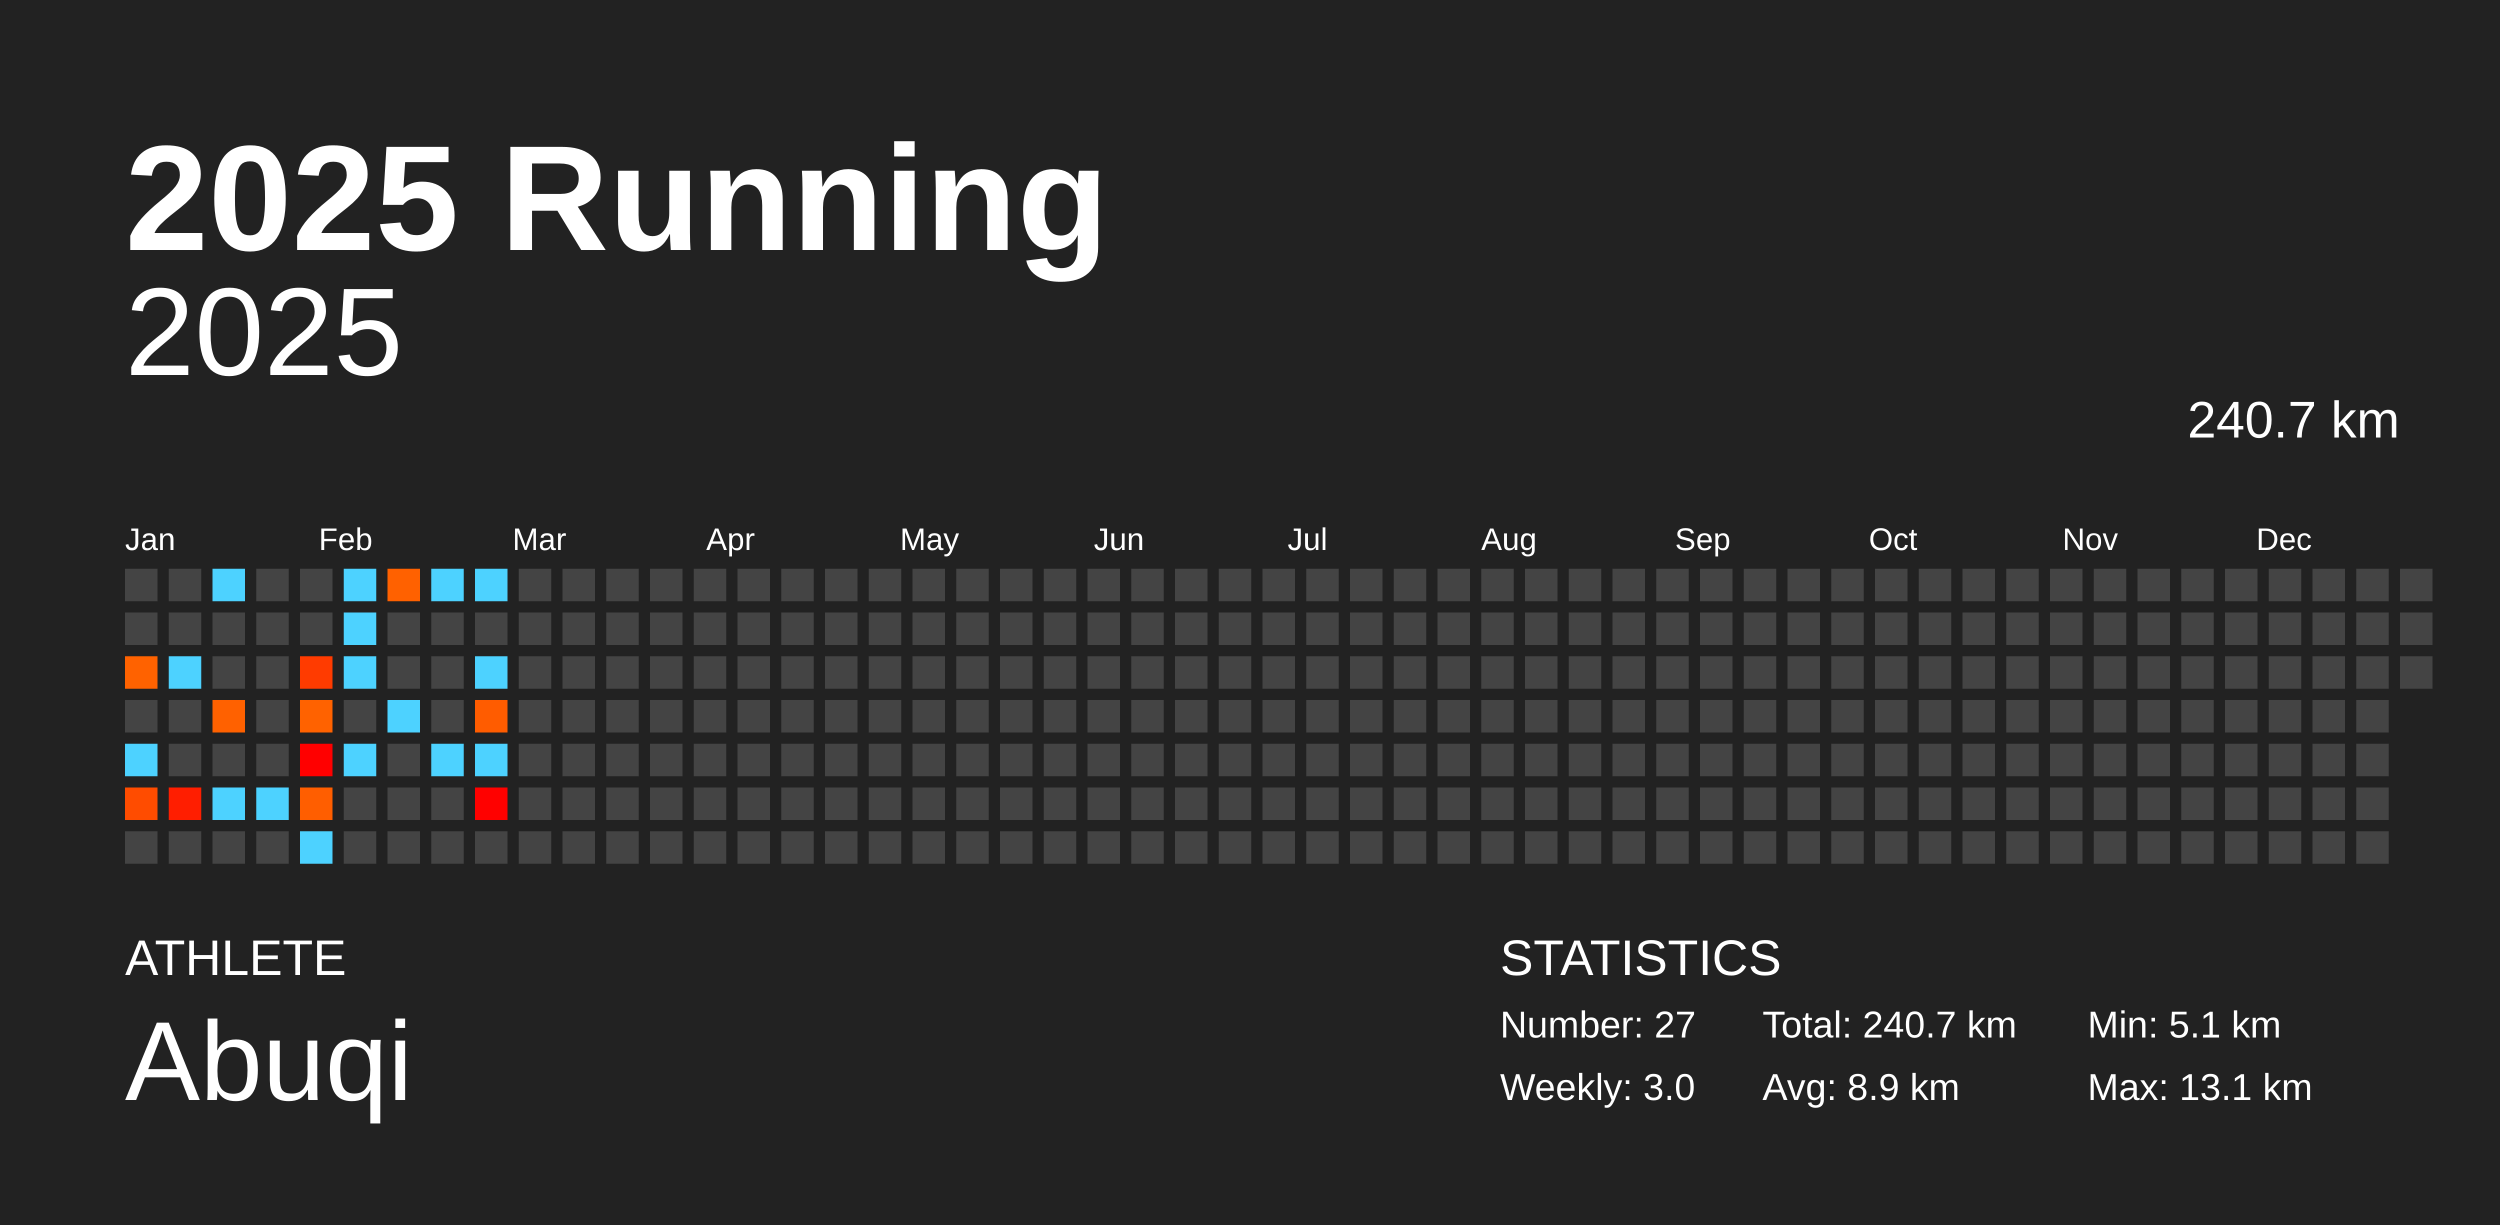
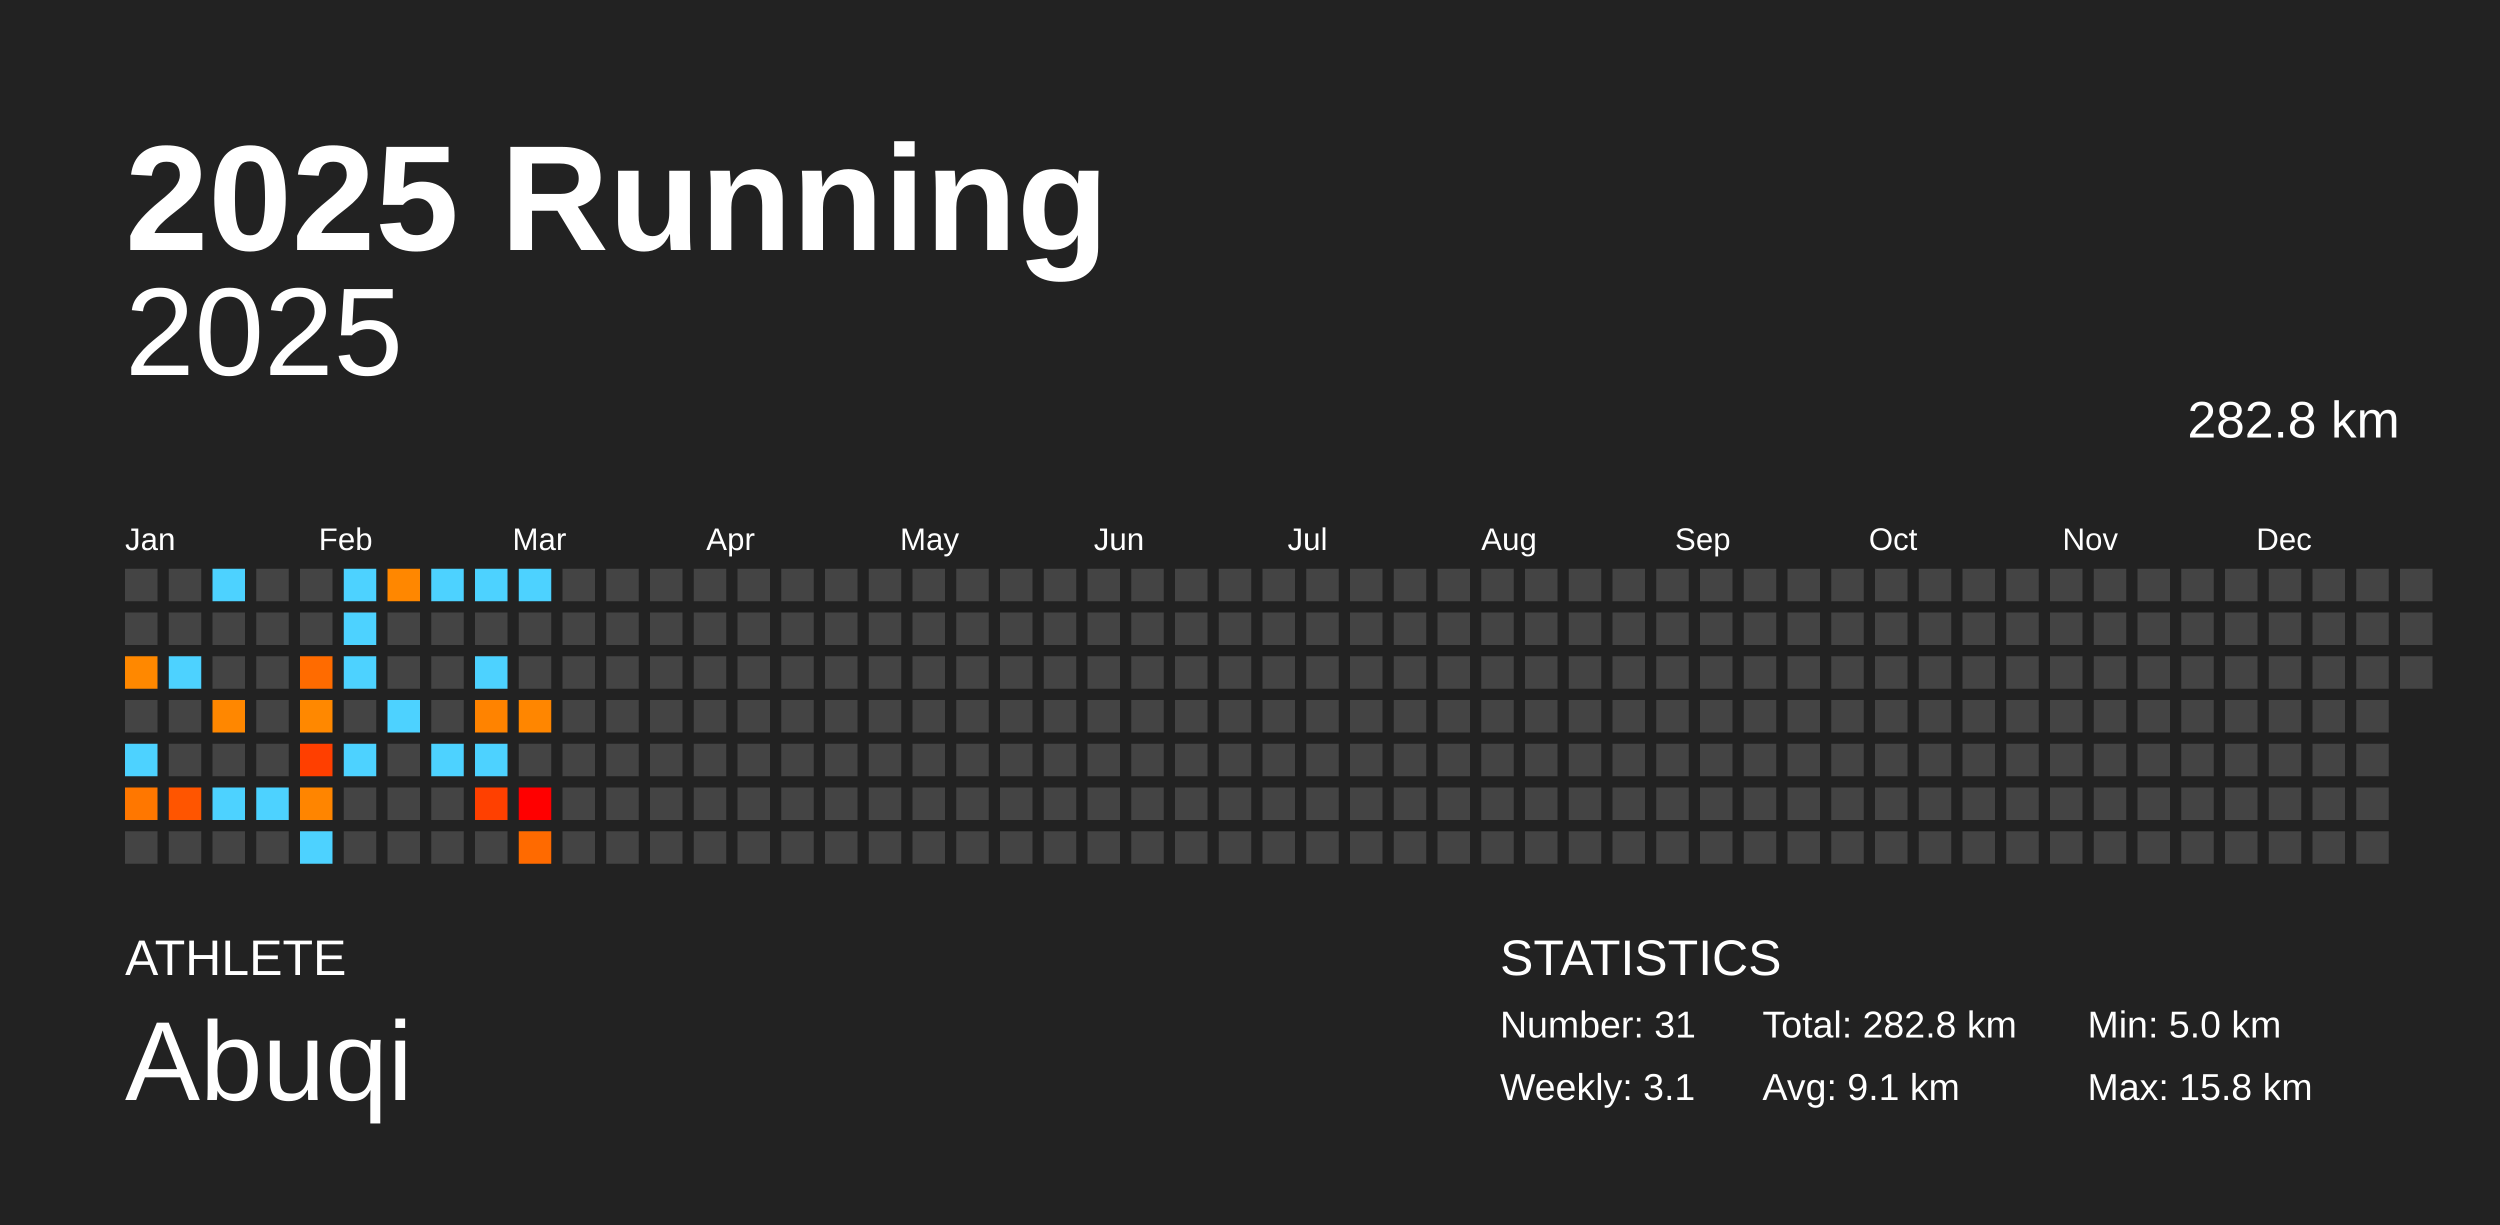
<svg xmlns="http://www.w3.org/2000/svg" baseProfile="full" height="98mm" version="1.1" viewBox="0,0,200,98" width="200mm">
  <defs />
  <rect fill="#222222" height="98" width="200" x="0" y="0" />
  <text fill="#FFFFFF" style="font-size:12px; font-family:Arial; font-weight:bold;" x="10" y="20">2025 Running</text>
  <text fill="#FFFFFF" style="font-size:4px; font-family:Arial" x="10" y="78">ATHLETE</text>
  <text fill="#FFFFFF" style="font-size:9px; font-family:Arial" x="10" y="88">Abuqi</text>
  <text fill="#FFFFFF" style="font-size:4px; font-family:Arial" x="120" y="78">STATISTICS</text>
-   <text fill="#FFFFFF" style="font-size:3px; font-family:Arial" x="120" y="83">Number: 27</text>
-   <text fill="#FFFFFF" style="font-size:3px; font-family:Arial" x="120" y="88">Weekly: 3.0</text>
-   <text fill="#FFFFFF" style="font-size:3px; font-family:Arial" x="141" y="83">Total: 240.7 km</text>
-   <text fill="#FFFFFF" style="font-size:3px; font-family:Arial" x="141" y="88">Avg: 8.9 km</text>
-   <text fill="#FFFFFF" style="font-size:3px; font-family:Arial" x="167" y="83">Min: 5.1 km</text>
-   <text fill="#FFFFFF" style="font-size:3px; font-family:Arial" x="167" y="88">Max: 13.1 km</text>
+   <text fill="#FFFFFF" style="font-size:3px; font-family:Arial" x="120" y="83">Number: 31</text>
+   <text fill="#FFFFFF" style="font-size:3px; font-family:Arial" x="120" y="88">Weekly: 3.1</text>
+   <text fill="#FFFFFF" style="font-size:3px; font-family:Arial" x="141" y="83">Total: 282.8 km</text>
+   <text fill="#FFFFFF" style="font-size:3px; font-family:Arial" x="141" y="88">Avg: 9.1 km</text>
+   <text fill="#FFFFFF" style="font-size:3px; font-family:Arial" x="167" y="83">Min: 5.0 km</text>
+   <text fill="#FFFFFF" style="font-size:3px; font-family:Arial" x="167" y="88">Max: 15.8 km</text>
  <text alignment-baseline="hanging" fill="#FFFFFF" style="font-size:10.0px; font-family:Arial;" x="10" y="30">2025</text>
-   <text alignment-baseline="hanging" fill="#FFFFFF" style="font-size:4.125px; font-family:Arial;" x="175" y="35">240.7 km</text>
+   <text alignment-baseline="hanging" fill="#FFFFFF" style="font-size:4.125px; font-family:Arial;" x="175" y="35">282.8 km</text>
  <text fill="#FFFFFF" style="font-size:2.5px; font-family:Arial" x="10.0" y="44">Jan</text>
  <text fill="#FFFFFF" style="font-size:2.5px; font-family:Arial" x="25.5" y="44">Feb</text>
  <text fill="#FFFFFF" style="font-size:2.5px; font-family:Arial" x="41.0" y="44">Mar</text>
  <text fill="#FFFFFF" style="font-size:2.5px; font-family:Arial" x="56.5" y="44">Apr</text>
  <text fill="#FFFFFF" style="font-size:2.5px; font-family:Arial" x="72.0" y="44">May</text>
  <text fill="#FFFFFF" style="font-size:2.5px; font-family:Arial" x="87.5" y="44">Jun</text>
  <text fill="#FFFFFF" style="font-size:2.5px; font-family:Arial" x="103.0" y="44">Jul</text>
  <text fill="#FFFFFF" style="font-size:2.5px; font-family:Arial" x="118.5" y="44">Aug</text>
  <text fill="#FFFFFF" style="font-size:2.5px; font-family:Arial" x="134.0" y="44">Sep</text>
  <text fill="#FFFFFF" style="font-size:2.5px; font-family:Arial" x="149.5" y="44">Oct</text>
  <text fill="#FFFFFF" style="font-size:2.5px; font-family:Arial" x="165.0" y="44">Nov</text>
  <text fill="#FFFFFF" style="font-size:2.5px; font-family:Arial" x="180.5" y="44">Dec</text>
  <rect fill="#444444" height="2.6" width="2.6" x="10.0" y="45.5" />
  <rect fill="#444444" height="2.6" width="2.6" x="10.0" y="49.0" />
-   <rect fill="#ff6200" height="2.6" width="2.6" x="10.0" y="52.5" />
+   <rect fill="#ff8800" height="2.6" width="2.6" x="10.0" y="52.5" />
  <rect fill="#444444" height="2.6" width="2.6" x="10.0" y="56.0" />
  <rect fill="#4dd2ff" height="2.6" width="2.6" x="10.0" y="59.5" />
-   <rect fill="#ff4c00" height="2.6" width="2.6" x="10.0" y="63.0" />
+   <rect fill="#ff7700" height="2.6" width="2.6" x="10.0" y="63.0" />
  <rect fill="#444444" height="2.6" width="2.6" x="10.0" y="66.5" />
  <rect fill="#444444" height="2.6" width="2.6" x="13.5" y="45.5" />
  <rect fill="#444444" height="2.6" width="2.6" x="13.5" y="49.0" />
  <rect fill="#4dd2ff" height="2.6" width="2.6" x="13.5" y="52.5" />
  <rect fill="#444444" height="2.6" width="2.6" x="13.5" y="56.0" />
  <rect fill="#444444" height="2.6" width="2.6" x="13.5" y="59.5" />
-   <rect fill="#ff1e00" height="2.6" width="2.6" x="13.5" y="63.0" />
+   <rect fill="#ff5500" height="2.6" width="2.6" x="13.5" y="63.0" />
  <rect fill="#444444" height="2.6" width="2.6" x="13.5" y="66.5" />
  <rect fill="#4dd2ff" height="2.6" width="2.6" x="17.0" y="45.5" />
  <rect fill="#444444" height="2.6" width="2.6" x="17.0" y="49.0" />
  <rect fill="#444444" height="2.6" width="2.6" x="17.0" y="52.5" />
-   <rect fill="#ff6100" height="2.6" width="2.6" x="17.0" y="56.0" />
+   <rect fill="#ff8700" height="2.6" width="2.6" x="17.0" y="56.0" />
  <rect fill="#444444" height="2.6" width="2.6" x="17.0" y="59.5" />
  <rect fill="#4dd2ff" height="2.6" width="2.6" x="17.0" y="63.0" />
  <rect fill="#444444" height="2.6" width="2.6" x="17.0" y="66.5" />
  <rect fill="#444444" height="2.6" width="2.6" x="20.5" y="45.5" />
  <rect fill="#444444" height="2.6" width="2.6" x="20.5" y="49.0" />
  <rect fill="#444444" height="2.6" width="2.6" x="20.5" y="52.5" />
  <rect fill="#444444" height="2.6" width="2.6" x="20.5" y="56.0" />
  <rect fill="#444444" height="2.6" width="2.6" x="20.5" y="59.5" />
  <rect fill="#4dd2ff" height="2.6" width="2.6" x="20.5" y="63.0" />
  <rect fill="#444444" height="2.6" width="2.6" x="20.5" y="66.5" />
  <rect fill="#444444" height="2.6" width="2.6" x="24.0" y="45.5" />
  <rect fill="#444444" height="2.6" width="2.6" x="24.0" y="49.0" />
-   <rect fill="#ff3b00" height="2.6" width="2.6" x="24.0" y="52.5" />
-   <rect fill="#ff6200" height="2.6" width="2.6" x="24.0" y="56.0" />
-   <rect fill="#ff0000" height="2.6" width="2.6" x="24.0" y="59.5" />
-   <rect fill="#ff5e00" height="2.6" width="2.6" x="24.0" y="63.0" />
+   <rect fill="#ff6b00" height="2.6" width="2.6" x="24.0" y="52.5" />
+   <rect fill="#ff8800" height="2.6" width="2.6" x="24.0" y="56.0" />
+   <rect fill="#ff3f00" height="2.6" width="2.6" x="24.0" y="59.5" />
+   <rect fill="#ff8500" height="2.6" width="2.6" x="24.0" y="63.0" />
  <rect fill="#4dd2ff" height="2.6" width="2.6" x="24.0" y="66.5" />
  <rect fill="#4dd2ff" height="2.6" width="2.6" x="27.5" y="45.5" />
  <rect fill="#4dd2ff" height="2.6" width="2.6" x="27.5" y="49.0" />
  <rect fill="#4dd2ff" height="2.6" width="2.6" x="27.5" y="52.5" />
  <rect fill="#444444" height="2.6" width="2.6" x="27.5" y="56.0" />
  <rect fill="#4dd2ff" height="2.6" width="2.6" x="27.5" y="59.5" />
  <rect fill="#444444" height="2.6" width="2.6" x="27.5" y="63.0" />
  <rect fill="#444444" height="2.6" width="2.6" x="27.5" y="66.5" />
-   <rect fill="#ff6100" height="2.6" width="2.6" x="31.0" y="45.5" />
+   <rect fill="#ff8700" height="2.6" width="2.6" x="31.0" y="45.5" />
  <rect fill="#444444" height="2.6" width="2.6" x="31.0" y="49.0" />
  <rect fill="#444444" height="2.6" width="2.6" x="31.0" y="52.5" />
  <rect fill="#4dd2ff" height="2.6" width="2.6" x="31.0" y="56.0" />
  <rect fill="#444444" height="2.6" width="2.6" x="31.0" y="59.5" />
  <rect fill="#444444" height="2.6" width="2.6" x="31.0" y="63.0" />
  <rect fill="#444444" height="2.6" width="2.6" x="31.0" y="66.5" />
  <rect fill="#4dd2ff" height="2.6" width="2.6" x="34.5" y="45.5" />
  <rect fill="#444444" height="2.6" width="2.6" x="34.5" y="49.0" />
  <rect fill="#444444" height="2.6" width="2.6" x="34.5" y="52.5" />
  <rect fill="#444444" height="2.6" width="2.6" x="34.5" y="56.0" />
  <rect fill="#4dd2ff" height="2.6" width="2.6" x="34.5" y="59.5" />
  <rect fill="#444444" height="2.6" width="2.6" x="34.5" y="63.0" />
  <rect fill="#444444" height="2.6" width="2.6" x="34.5" y="66.5" />
  <rect fill="#4dd2ff" height="2.6" width="2.6" x="38.0" y="45.5" />
  <rect fill="#444444" height="2.6" width="2.6" x="38.0" y="49.0" />
  <rect fill="#4dd2ff" height="2.6" width="2.6" x="38.0" y="52.5" />
-   <rect fill="#ff5c00" height="2.6" width="2.6" x="38.0" y="56.0" />
+   <rect fill="#ff8300" height="2.6" width="2.6" x="38.0" y="56.0" />
  <rect fill="#4dd2ff" height="2.6" width="2.6" x="38.0" y="59.5" />
-   <rect fill="#ff0100" height="2.6" width="2.6" x="38.0" y="63.0" />
+   <rect fill="#ff4000" height="2.6" width="2.6" x="38.0" y="63.0" />
  <rect fill="#444444" height="2.6" width="2.6" x="38.0" y="66.5" />
-   <rect fill="#444444" height="2.6" width="2.6" x="41.5" y="45.5" />
+   <rect fill="#4dd2ff" height="2.6" width="2.6" x="41.5" y="45.5" />
  <rect fill="#444444" height="2.6" width="2.6" x="41.5" y="49.0" />
  <rect fill="#444444" height="2.6" width="2.6" x="41.5" y="52.5" />
-   <rect fill="#444444" height="2.6" width="2.6" x="41.5" y="56.0" />
+   <rect fill="#ff8600" height="2.6" width="2.6" x="41.5" y="56.0" />
  <rect fill="#444444" height="2.6" width="2.6" x="41.5" y="59.5" />
-   <rect fill="#444444" height="2.6" width="2.6" x="41.5" y="63.0" />
-   <rect fill="#444444" height="2.6" width="2.6" x="41.5" y="66.5" />
+   <rect fill="#ff0000" height="2.6" width="2.6" x="41.5" y="63.0" />
+   <rect fill="#ff6a00" height="2.6" width="2.6" x="41.5" y="66.5" />
  <rect fill="#444444" height="2.6" width="2.6" x="45.0" y="45.5" />
  <rect fill="#444444" height="2.6" width="2.6" x="45.0" y="49.0" />
  <rect fill="#444444" height="2.6" width="2.6" x="45.0" y="52.5" />
  <rect fill="#444444" height="2.6" width="2.6" x="45.0" y="56.0" />
  <rect fill="#444444" height="2.6" width="2.6" x="45.0" y="59.5" />
  <rect fill="#444444" height="2.6" width="2.6" x="45.0" y="63.0" />
  <rect fill="#444444" height="2.6" width="2.6" x="45.0" y="66.5" />
  <rect fill="#444444" height="2.6" width="2.6" x="48.5" y="45.5" />
  <rect fill="#444444" height="2.6" width="2.6" x="48.5" y="49.0" />
  <rect fill="#444444" height="2.6" width="2.6" x="48.5" y="52.5" />
  <rect fill="#444444" height="2.6" width="2.6" x="48.5" y="56.0" />
  <rect fill="#444444" height="2.6" width="2.6" x="48.5" y="59.5" />
  <rect fill="#444444" height="2.6" width="2.6" x="48.5" y="63.0" />
  <rect fill="#444444" height="2.6" width="2.6" x="48.5" y="66.5" />
  <rect fill="#444444" height="2.6" width="2.6" x="52.0" y="45.5" />
  <rect fill="#444444" height="2.6" width="2.6" x="52.0" y="49.0" />
  <rect fill="#444444" height="2.6" width="2.6" x="52.0" y="52.5" />
  <rect fill="#444444" height="2.6" width="2.6" x="52.0" y="56.0" />
  <rect fill="#444444" height="2.6" width="2.6" x="52.0" y="59.5" />
  <rect fill="#444444" height="2.6" width="2.6" x="52.0" y="63.0" />
  <rect fill="#444444" height="2.6" width="2.6" x="52.0" y="66.5" />
  <rect fill="#444444" height="2.6" width="2.6" x="55.5" y="45.5" />
  <rect fill="#444444" height="2.6" width="2.6" x="55.5" y="49.0" />
  <rect fill="#444444" height="2.6" width="2.6" x="55.5" y="52.5" />
  <rect fill="#444444" height="2.6" width="2.6" x="55.5" y="56.0" />
  <rect fill="#444444" height="2.6" width="2.6" x="55.5" y="59.5" />
  <rect fill="#444444" height="2.6" width="2.6" x="55.5" y="63.0" />
  <rect fill="#444444" height="2.6" width="2.6" x="55.5" y="66.5" />
  <rect fill="#444444" height="2.6" width="2.6" x="59.0" y="45.5" />
  <rect fill="#444444" height="2.6" width="2.6" x="59.0" y="49.0" />
  <rect fill="#444444" height="2.6" width="2.6" x="59.0" y="52.5" />
  <rect fill="#444444" height="2.6" width="2.6" x="59.0" y="56.0" />
  <rect fill="#444444" height="2.6" width="2.6" x="59.0" y="59.5" />
  <rect fill="#444444" height="2.6" width="2.6" x="59.0" y="63.0" />
  <rect fill="#444444" height="2.6" width="2.6" x="59.0" y="66.5" />
  <rect fill="#444444" height="2.6" width="2.6" x="62.5" y="45.5" />
  <rect fill="#444444" height="2.6" width="2.6" x="62.5" y="49.0" />
  <rect fill="#444444" height="2.6" width="2.6" x="62.5" y="52.5" />
  <rect fill="#444444" height="2.6" width="2.6" x="62.5" y="56.0" />
  <rect fill="#444444" height="2.6" width="2.6" x="62.5" y="59.5" />
  <rect fill="#444444" height="2.6" width="2.6" x="62.5" y="63.0" />
  <rect fill="#444444" height="2.6" width="2.6" x="62.5" y="66.5" />
  <rect fill="#444444" height="2.6" width="2.6" x="66.0" y="45.5" />
  <rect fill="#444444" height="2.6" width="2.6" x="66.0" y="49.0" />
  <rect fill="#444444" height="2.6" width="2.6" x="66.0" y="52.5" />
  <rect fill="#444444" height="2.6" width="2.6" x="66.0" y="56.0" />
  <rect fill="#444444" height="2.6" width="2.6" x="66.0" y="59.5" />
  <rect fill="#444444" height="2.6" width="2.6" x="66.0" y="63.0" />
  <rect fill="#444444" height="2.6" width="2.6" x="66.0" y="66.5" />
  <rect fill="#444444" height="2.6" width="2.6" x="69.5" y="45.5" />
  <rect fill="#444444" height="2.6" width="2.6" x="69.5" y="49.0" />
  <rect fill="#444444" height="2.6" width="2.6" x="69.5" y="52.5" />
  <rect fill="#444444" height="2.6" width="2.6" x="69.5" y="56.0" />
  <rect fill="#444444" height="2.6" width="2.6" x="69.5" y="59.5" />
  <rect fill="#444444" height="2.6" width="2.6" x="69.5" y="63.0" />
  <rect fill="#444444" height="2.6" width="2.6" x="69.5" y="66.5" />
  <rect fill="#444444" height="2.6" width="2.6" x="73.0" y="45.5" />
  <rect fill="#444444" height="2.6" width="2.6" x="73.0" y="49.0" />
  <rect fill="#444444" height="2.6" width="2.6" x="73.0" y="52.5" />
  <rect fill="#444444" height="2.6" width="2.6" x="73.0" y="56.0" />
  <rect fill="#444444" height="2.6" width="2.6" x="73.0" y="59.5" />
  <rect fill="#444444" height="2.6" width="2.6" x="73.0" y="63.0" />
  <rect fill="#444444" height="2.6" width="2.6" x="73.0" y="66.5" />
  <rect fill="#444444" height="2.6" width="2.6" x="76.5" y="45.5" />
  <rect fill="#444444" height="2.6" width="2.6" x="76.5" y="49.0" />
  <rect fill="#444444" height="2.6" width="2.6" x="76.5" y="52.5" />
  <rect fill="#444444" height="2.6" width="2.6" x="76.5" y="56.0" />
  <rect fill="#444444" height="2.6" width="2.6" x="76.5" y="59.5" />
  <rect fill="#444444" height="2.6" width="2.6" x="76.5" y="63.0" />
  <rect fill="#444444" height="2.6" width="2.6" x="76.5" y="66.5" />
  <rect fill="#444444" height="2.6" width="2.6" x="80.0" y="45.5" />
  <rect fill="#444444" height="2.6" width="2.6" x="80.0" y="49.0" />
  <rect fill="#444444" height="2.6" width="2.6" x="80.0" y="52.5" />
  <rect fill="#444444" height="2.6" width="2.6" x="80.0" y="56.0" />
  <rect fill="#444444" height="2.6" width="2.6" x="80.0" y="59.5" />
  <rect fill="#444444" height="2.6" width="2.6" x="80.0" y="63.0" />
  <rect fill="#444444" height="2.6" width="2.6" x="80.0" y="66.5" />
  <rect fill="#444444" height="2.6" width="2.6" x="83.5" y="45.5" />
  <rect fill="#444444" height="2.6" width="2.6" x="83.5" y="49.0" />
  <rect fill="#444444" height="2.6" width="2.6" x="83.5" y="52.5" />
  <rect fill="#444444" height="2.6" width="2.6" x="83.5" y="56.0" />
  <rect fill="#444444" height="2.6" width="2.6" x="83.5" y="59.5" />
  <rect fill="#444444" height="2.6" width="2.6" x="83.5" y="63.0" />
  <rect fill="#444444" height="2.6" width="2.6" x="83.5" y="66.5" />
  <rect fill="#444444" height="2.6" width="2.6" x="87.0" y="45.5" />
  <rect fill="#444444" height="2.6" width="2.6" x="87.0" y="49.0" />
  <rect fill="#444444" height="2.6" width="2.6" x="87.0" y="52.5" />
  <rect fill="#444444" height="2.6" width="2.6" x="87.0" y="56.0" />
  <rect fill="#444444" height="2.6" width="2.6" x="87.0" y="59.5" />
  <rect fill="#444444" height="2.6" width="2.6" x="87.0" y="63.0" />
  <rect fill="#444444" height="2.6" width="2.6" x="87.0" y="66.5" />
  <rect fill="#444444" height="2.6" width="2.6" x="90.5" y="45.5" />
  <rect fill="#444444" height="2.6" width="2.6" x="90.5" y="49.0" />
  <rect fill="#444444" height="2.6" width="2.6" x="90.5" y="52.5" />
  <rect fill="#444444" height="2.6" width="2.6" x="90.5" y="56.0" />
  <rect fill="#444444" height="2.6" width="2.6" x="90.5" y="59.5" />
  <rect fill="#444444" height="2.6" width="2.6" x="90.5" y="63.0" />
  <rect fill="#444444" height="2.6" width="2.6" x="90.5" y="66.5" />
  <rect fill="#444444" height="2.6" width="2.6" x="94.0" y="45.5" />
  <rect fill="#444444" height="2.6" width="2.6" x="94.0" y="49.0" />
  <rect fill="#444444" height="2.6" width="2.6" x="94.0" y="52.5" />
  <rect fill="#444444" height="2.6" width="2.6" x="94.0" y="56.0" />
  <rect fill="#444444" height="2.6" width="2.6" x="94.0" y="59.5" />
  <rect fill="#444444" height="2.6" width="2.6" x="94.0" y="63.0" />
  <rect fill="#444444" height="2.6" width="2.6" x="94.0" y="66.5" />
  <rect fill="#444444" height="2.6" width="2.6" x="97.5" y="45.5" />
  <rect fill="#444444" height="2.6" width="2.6" x="97.5" y="49.0" />
  <rect fill="#444444" height="2.6" width="2.6" x="97.5" y="52.5" />
  <rect fill="#444444" height="2.6" width="2.6" x="97.5" y="56.0" />
  <rect fill="#444444" height="2.6" width="2.6" x="97.5" y="59.5" />
  <rect fill="#444444" height="2.6" width="2.6" x="97.5" y="63.0" />
  <rect fill="#444444" height="2.6" width="2.6" x="97.5" y="66.5" />
  <rect fill="#444444" height="2.6" width="2.6" x="101.0" y="45.5" />
  <rect fill="#444444" height="2.6" width="2.6" x="101.0" y="49.0" />
  <rect fill="#444444" height="2.6" width="2.6" x="101.0" y="52.5" />
  <rect fill="#444444" height="2.6" width="2.6" x="101.0" y="56.0" />
  <rect fill="#444444" height="2.6" width="2.6" x="101.0" y="59.5" />
  <rect fill="#444444" height="2.6" width="2.6" x="101.0" y="63.0" />
  <rect fill="#444444" height="2.6" width="2.6" x="101.0" y="66.5" />
  <rect fill="#444444" height="2.6" width="2.6" x="104.5" y="45.5" />
  <rect fill="#444444" height="2.6" width="2.6" x="104.5" y="49.0" />
  <rect fill="#444444" height="2.6" width="2.6" x="104.5" y="52.5" />
  <rect fill="#444444" height="2.6" width="2.6" x="104.5" y="56.0" />
  <rect fill="#444444" height="2.6" width="2.6" x="104.5" y="59.5" />
  <rect fill="#444444" height="2.6" width="2.6" x="104.5" y="63.0" />
  <rect fill="#444444" height="2.6" width="2.6" x="104.5" y="66.5" />
  <rect fill="#444444" height="2.6" width="2.6" x="108.0" y="45.5" />
  <rect fill="#444444" height="2.6" width="2.6" x="108.0" y="49.0" />
  <rect fill="#444444" height="2.6" width="2.6" x="108.0" y="52.5" />
  <rect fill="#444444" height="2.6" width="2.6" x="108.0" y="56.0" />
  <rect fill="#444444" height="2.6" width="2.6" x="108.0" y="59.5" />
  <rect fill="#444444" height="2.6" width="2.6" x="108.0" y="63.0" />
  <rect fill="#444444" height="2.6" width="2.6" x="108.0" y="66.5" />
  <rect fill="#444444" height="2.6" width="2.6" x="111.5" y="45.5" />
  <rect fill="#444444" height="2.6" width="2.6" x="111.5" y="49.0" />
  <rect fill="#444444" height="2.6" width="2.6" x="111.5" y="52.5" />
  <rect fill="#444444" height="2.6" width="2.6" x="111.5" y="56.0" />
  <rect fill="#444444" height="2.6" width="2.6" x="111.5" y="59.5" />
  <rect fill="#444444" height="2.6" width="2.6" x="111.5" y="63.0" />
  <rect fill="#444444" height="2.6" width="2.6" x="111.5" y="66.5" />
  <rect fill="#444444" height="2.6" width="2.6" x="115.0" y="45.5" />
  <rect fill="#444444" height="2.6" width="2.6" x="115.0" y="49.0" />
  <rect fill="#444444" height="2.6" width="2.6" x="115.0" y="52.5" />
  <rect fill="#444444" height="2.6" width="2.6" x="115.0" y="56.0" />
  <rect fill="#444444" height="2.6" width="2.6" x="115.0" y="59.5" />
  <rect fill="#444444" height="2.6" width="2.6" x="115.0" y="63.0" />
  <rect fill="#444444" height="2.6" width="2.6" x="115.0" y="66.5" />
  <rect fill="#444444" height="2.6" width="2.6" x="118.5" y="45.5" />
  <rect fill="#444444" height="2.6" width="2.6" x="118.5" y="49.0" />
  <rect fill="#444444" height="2.6" width="2.6" x="118.5" y="52.5" />
  <rect fill="#444444" height="2.6" width="2.6" x="118.5" y="56.0" />
  <rect fill="#444444" height="2.6" width="2.6" x="118.5" y="59.5" />
  <rect fill="#444444" height="2.6" width="2.6" x="118.5" y="63.0" />
  <rect fill="#444444" height="2.6" width="2.6" x="118.5" y="66.5" />
  <rect fill="#444444" height="2.6" width="2.6" x="122.0" y="45.5" />
  <rect fill="#444444" height="2.6" width="2.6" x="122.0" y="49.0" />
  <rect fill="#444444" height="2.6" width="2.6" x="122.0" y="52.5" />
  <rect fill="#444444" height="2.6" width="2.6" x="122.0" y="56.0" />
  <rect fill="#444444" height="2.6" width="2.6" x="122.0" y="59.5" />
  <rect fill="#444444" height="2.6" width="2.6" x="122.0" y="63.0" />
  <rect fill="#444444" height="2.6" width="2.6" x="122.0" y="66.5" />
  <rect fill="#444444" height="2.6" width="2.6" x="125.5" y="45.5" />
  <rect fill="#444444" height="2.6" width="2.6" x="125.5" y="49.0" />
  <rect fill="#444444" height="2.6" width="2.6" x="125.5" y="52.5" />
  <rect fill="#444444" height="2.6" width="2.6" x="125.5" y="56.0" />
  <rect fill="#444444" height="2.6" width="2.6" x="125.5" y="59.5" />
  <rect fill="#444444" height="2.6" width="2.6" x="125.5" y="63.0" />
  <rect fill="#444444" height="2.6" width="2.6" x="125.5" y="66.5" />
  <rect fill="#444444" height="2.6" width="2.6" x="129.0" y="45.5" />
  <rect fill="#444444" height="2.6" width="2.6" x="129.0" y="49.0" />
  <rect fill="#444444" height="2.6" width="2.6" x="129.0" y="52.5" />
  <rect fill="#444444" height="2.6" width="2.6" x="129.0" y="56.0" />
  <rect fill="#444444" height="2.6" width="2.6" x="129.0" y="59.5" />
  <rect fill="#444444" height="2.6" width="2.6" x="129.0" y="63.0" />
  <rect fill="#444444" height="2.6" width="2.6" x="129.0" y="66.5" />
  <rect fill="#444444" height="2.6" width="2.6" x="132.5" y="45.5" />
  <rect fill="#444444" height="2.6" width="2.6" x="132.5" y="49.0" />
  <rect fill="#444444" height="2.6" width="2.6" x="132.5" y="52.5" />
  <rect fill="#444444" height="2.6" width="2.6" x="132.5" y="56.0" />
  <rect fill="#444444" height="2.6" width="2.6" x="132.5" y="59.5" />
  <rect fill="#444444" height="2.6" width="2.6" x="132.5" y="63.0" />
  <rect fill="#444444" height="2.6" width="2.6" x="132.5" y="66.5" />
  <rect fill="#444444" height="2.6" width="2.6" x="136.0" y="45.5" />
  <rect fill="#444444" height="2.6" width="2.6" x="136.0" y="49.0" />
  <rect fill="#444444" height="2.6" width="2.6" x="136.0" y="52.5" />
  <rect fill="#444444" height="2.6" width="2.6" x="136.0" y="56.0" />
  <rect fill="#444444" height="2.6" width="2.6" x="136.0" y="59.5" />
  <rect fill="#444444" height="2.6" width="2.6" x="136.0" y="63.0" />
  <rect fill="#444444" height="2.6" width="2.6" x="136.0" y="66.5" />
  <rect fill="#444444" height="2.6" width="2.6" x="139.5" y="45.5" />
  <rect fill="#444444" height="2.6" width="2.6" x="139.5" y="49.0" />
  <rect fill="#444444" height="2.6" width="2.6" x="139.5" y="52.5" />
  <rect fill="#444444" height="2.6" width="2.6" x="139.5" y="56.0" />
  <rect fill="#444444" height="2.6" width="2.6" x="139.5" y="59.5" />
  <rect fill="#444444" height="2.6" width="2.6" x="139.5" y="63.0" />
  <rect fill="#444444" height="2.6" width="2.6" x="139.5" y="66.5" />
  <rect fill="#444444" height="2.6" width="2.6" x="143.0" y="45.5" />
  <rect fill="#444444" height="2.6" width="2.6" x="143.0" y="49.0" />
  <rect fill="#444444" height="2.6" width="2.6" x="143.0" y="52.5" />
  <rect fill="#444444" height="2.6" width="2.6" x="143.0" y="56.0" />
  <rect fill="#444444" height="2.6" width="2.6" x="143.0" y="59.5" />
  <rect fill="#444444" height="2.6" width="2.6" x="143.0" y="63.0" />
  <rect fill="#444444" height="2.6" width="2.6" x="143.0" y="66.5" />
  <rect fill="#444444" height="2.6" width="2.6" x="146.5" y="45.5" />
  <rect fill="#444444" height="2.6" width="2.6" x="146.5" y="49.0" />
  <rect fill="#444444" height="2.6" width="2.6" x="146.5" y="52.5" />
  <rect fill="#444444" height="2.6" width="2.6" x="146.5" y="56.0" />
  <rect fill="#444444" height="2.6" width="2.6" x="146.5" y="59.5" />
  <rect fill="#444444" height="2.6" width="2.6" x="146.5" y="63.0" />
  <rect fill="#444444" height="2.6" width="2.6" x="146.5" y="66.5" />
  <rect fill="#444444" height="2.6" width="2.6" x="150.0" y="45.5" />
  <rect fill="#444444" height="2.6" width="2.6" x="150.0" y="49.0" />
  <rect fill="#444444" height="2.6" width="2.6" x="150.0" y="52.5" />
  <rect fill="#444444" height="2.6" width="2.6" x="150.0" y="56.0" />
  <rect fill="#444444" height="2.6" width="2.6" x="150.0" y="59.5" />
  <rect fill="#444444" height="2.6" width="2.6" x="150.0" y="63.0" />
  <rect fill="#444444" height="2.6" width="2.6" x="150.0" y="66.5" />
  <rect fill="#444444" height="2.6" width="2.6" x="153.5" y="45.5" />
  <rect fill="#444444" height="2.6" width="2.6" x="153.5" y="49.0" />
  <rect fill="#444444" height="2.6" width="2.6" x="153.5" y="52.5" />
  <rect fill="#444444" height="2.6" width="2.6" x="153.5" y="56.0" />
  <rect fill="#444444" height="2.6" width="2.6" x="153.5" y="59.5" />
  <rect fill="#444444" height="2.6" width="2.6" x="153.5" y="63.0" />
  <rect fill="#444444" height="2.6" width="2.6" x="153.5" y="66.5" />
  <rect fill="#444444" height="2.6" width="2.6" x="157.0" y="45.5" />
  <rect fill="#444444" height="2.6" width="2.6" x="157.0" y="49.0" />
  <rect fill="#444444" height="2.6" width="2.6" x="157.0" y="52.5" />
  <rect fill="#444444" height="2.6" width="2.6" x="157.0" y="56.0" />
  <rect fill="#444444" height="2.6" width="2.6" x="157.0" y="59.5" />
  <rect fill="#444444" height="2.6" width="2.6" x="157.0" y="63.0" />
  <rect fill="#444444" height="2.6" width="2.6" x="157.0" y="66.5" />
  <rect fill="#444444" height="2.6" width="2.6" x="160.5" y="45.5" />
  <rect fill="#444444" height="2.6" width="2.6" x="160.5" y="49.0" />
  <rect fill="#444444" height="2.6" width="2.6" x="160.5" y="52.5" />
  <rect fill="#444444" height="2.6" width="2.6" x="160.5" y="56.0" />
  <rect fill="#444444" height="2.6" width="2.6" x="160.5" y="59.5" />
  <rect fill="#444444" height="2.6" width="2.6" x="160.5" y="63.0" />
  <rect fill="#444444" height="2.6" width="2.6" x="160.5" y="66.5" />
  <rect fill="#444444" height="2.6" width="2.6" x="164.0" y="45.5" />
  <rect fill="#444444" height="2.6" width="2.6" x="164.0" y="49.0" />
  <rect fill="#444444" height="2.6" width="2.6" x="164.0" y="52.5" />
  <rect fill="#444444" height="2.6" width="2.6" x="164.0" y="56.0" />
  <rect fill="#444444" height="2.6" width="2.6" x="164.0" y="59.5" />
  <rect fill="#444444" height="2.6" width="2.6" x="164.0" y="63.0" />
  <rect fill="#444444" height="2.6" width="2.6" x="164.0" y="66.5" />
  <rect fill="#444444" height="2.6" width="2.6" x="167.5" y="45.5" />
  <rect fill="#444444" height="2.6" width="2.6" x="167.5" y="49.0" />
  <rect fill="#444444" height="2.6" width="2.6" x="167.5" y="52.5" />
  <rect fill="#444444" height="2.6" width="2.6" x="167.5" y="56.0" />
  <rect fill="#444444" height="2.6" width="2.6" x="167.5" y="59.5" />
  <rect fill="#444444" height="2.6" width="2.6" x="167.5" y="63.0" />
  <rect fill="#444444" height="2.6" width="2.6" x="167.5" y="66.5" />
  <rect fill="#444444" height="2.6" width="2.6" x="171.0" y="45.5" />
  <rect fill="#444444" height="2.6" width="2.6" x="171.0" y="49.0" />
  <rect fill="#444444" height="2.6" width="2.6" x="171.0" y="52.5" />
  <rect fill="#444444" height="2.6" width="2.6" x="171.0" y="56.0" />
  <rect fill="#444444" height="2.6" width="2.6" x="171.0" y="59.5" />
  <rect fill="#444444" height="2.6" width="2.6" x="171.0" y="63.0" />
  <rect fill="#444444" height="2.6" width="2.6" x="171.0" y="66.5" />
  <rect fill="#444444" height="2.6" width="2.6" x="174.5" y="45.5" />
  <rect fill="#444444" height="2.6" width="2.6" x="174.5" y="49.0" />
  <rect fill="#444444" height="2.6" width="2.6" x="174.5" y="52.5" />
  <rect fill="#444444" height="2.6" width="2.6" x="174.5" y="56.0" />
  <rect fill="#444444" height="2.6" width="2.6" x="174.5" y="59.5" />
  <rect fill="#444444" height="2.6" width="2.6" x="174.5" y="63.0" />
  <rect fill="#444444" height="2.6" width="2.6" x="174.5" y="66.5" />
  <rect fill="#444444" height="2.6" width="2.6" x="178.0" y="45.5" />
  <rect fill="#444444" height="2.6" width="2.6" x="178.0" y="49.0" />
  <rect fill="#444444" height="2.6" width="2.6" x="178.0" y="52.5" />
  <rect fill="#444444" height="2.6" width="2.6" x="178.0" y="56.0" />
  <rect fill="#444444" height="2.6" width="2.6" x="178.0" y="59.5" />
  <rect fill="#444444" height="2.6" width="2.6" x="178.0" y="63.0" />
  <rect fill="#444444" height="2.6" width="2.6" x="178.0" y="66.5" />
  <rect fill="#444444" height="2.6" width="2.6" x="181.5" y="45.5" />
  <rect fill="#444444" height="2.6" width="2.6" x="181.5" y="49.0" />
  <rect fill="#444444" height="2.6" width="2.6" x="181.5" y="52.5" />
  <rect fill="#444444" height="2.6" width="2.6" x="181.5" y="56.0" />
  <rect fill="#444444" height="2.6" width="2.6" x="181.5" y="59.5" />
  <rect fill="#444444" height="2.6" width="2.6" x="181.5" y="63.0" />
  <rect fill="#444444" height="2.6" width="2.6" x="181.5" y="66.5" />
  <rect fill="#444444" height="2.6" width="2.6" x="185.0" y="45.5" />
  <rect fill="#444444" height="2.6" width="2.6" x="185.0" y="49.0" />
  <rect fill="#444444" height="2.6" width="2.6" x="185.0" y="52.5" />
  <rect fill="#444444" height="2.6" width="2.6" x="185.0" y="56.0" />
  <rect fill="#444444" height="2.6" width="2.6" x="185.0" y="59.5" />
  <rect fill="#444444" height="2.6" width="2.6" x="185.0" y="63.0" />
  <rect fill="#444444" height="2.6" width="2.6" x="185.0" y="66.5" />
  <rect fill="#444444" height="2.6" width="2.6" x="188.5" y="45.5" />
  <rect fill="#444444" height="2.6" width="2.6" x="188.5" y="49.0" />
  <rect fill="#444444" height="2.6" width="2.6" x="188.5" y="52.5" />
  <rect fill="#444444" height="2.6" width="2.6" x="188.5" y="56.0" />
  <rect fill="#444444" height="2.6" width="2.6" x="188.5" y="59.5" />
  <rect fill="#444444" height="2.6" width="2.6" x="188.5" y="63.0" />
  <rect fill="#444444" height="2.6" width="2.6" x="188.5" y="66.5" />
  <rect fill="#444444" height="2.6" width="2.6" x="192.0" y="45.5" />
  <rect fill="#444444" height="2.6" width="2.6" x="192.0" y="49.0" />
  <rect fill="#444444" height="2.6" width="2.6" x="192.0" y="52.5" />
</svg>
